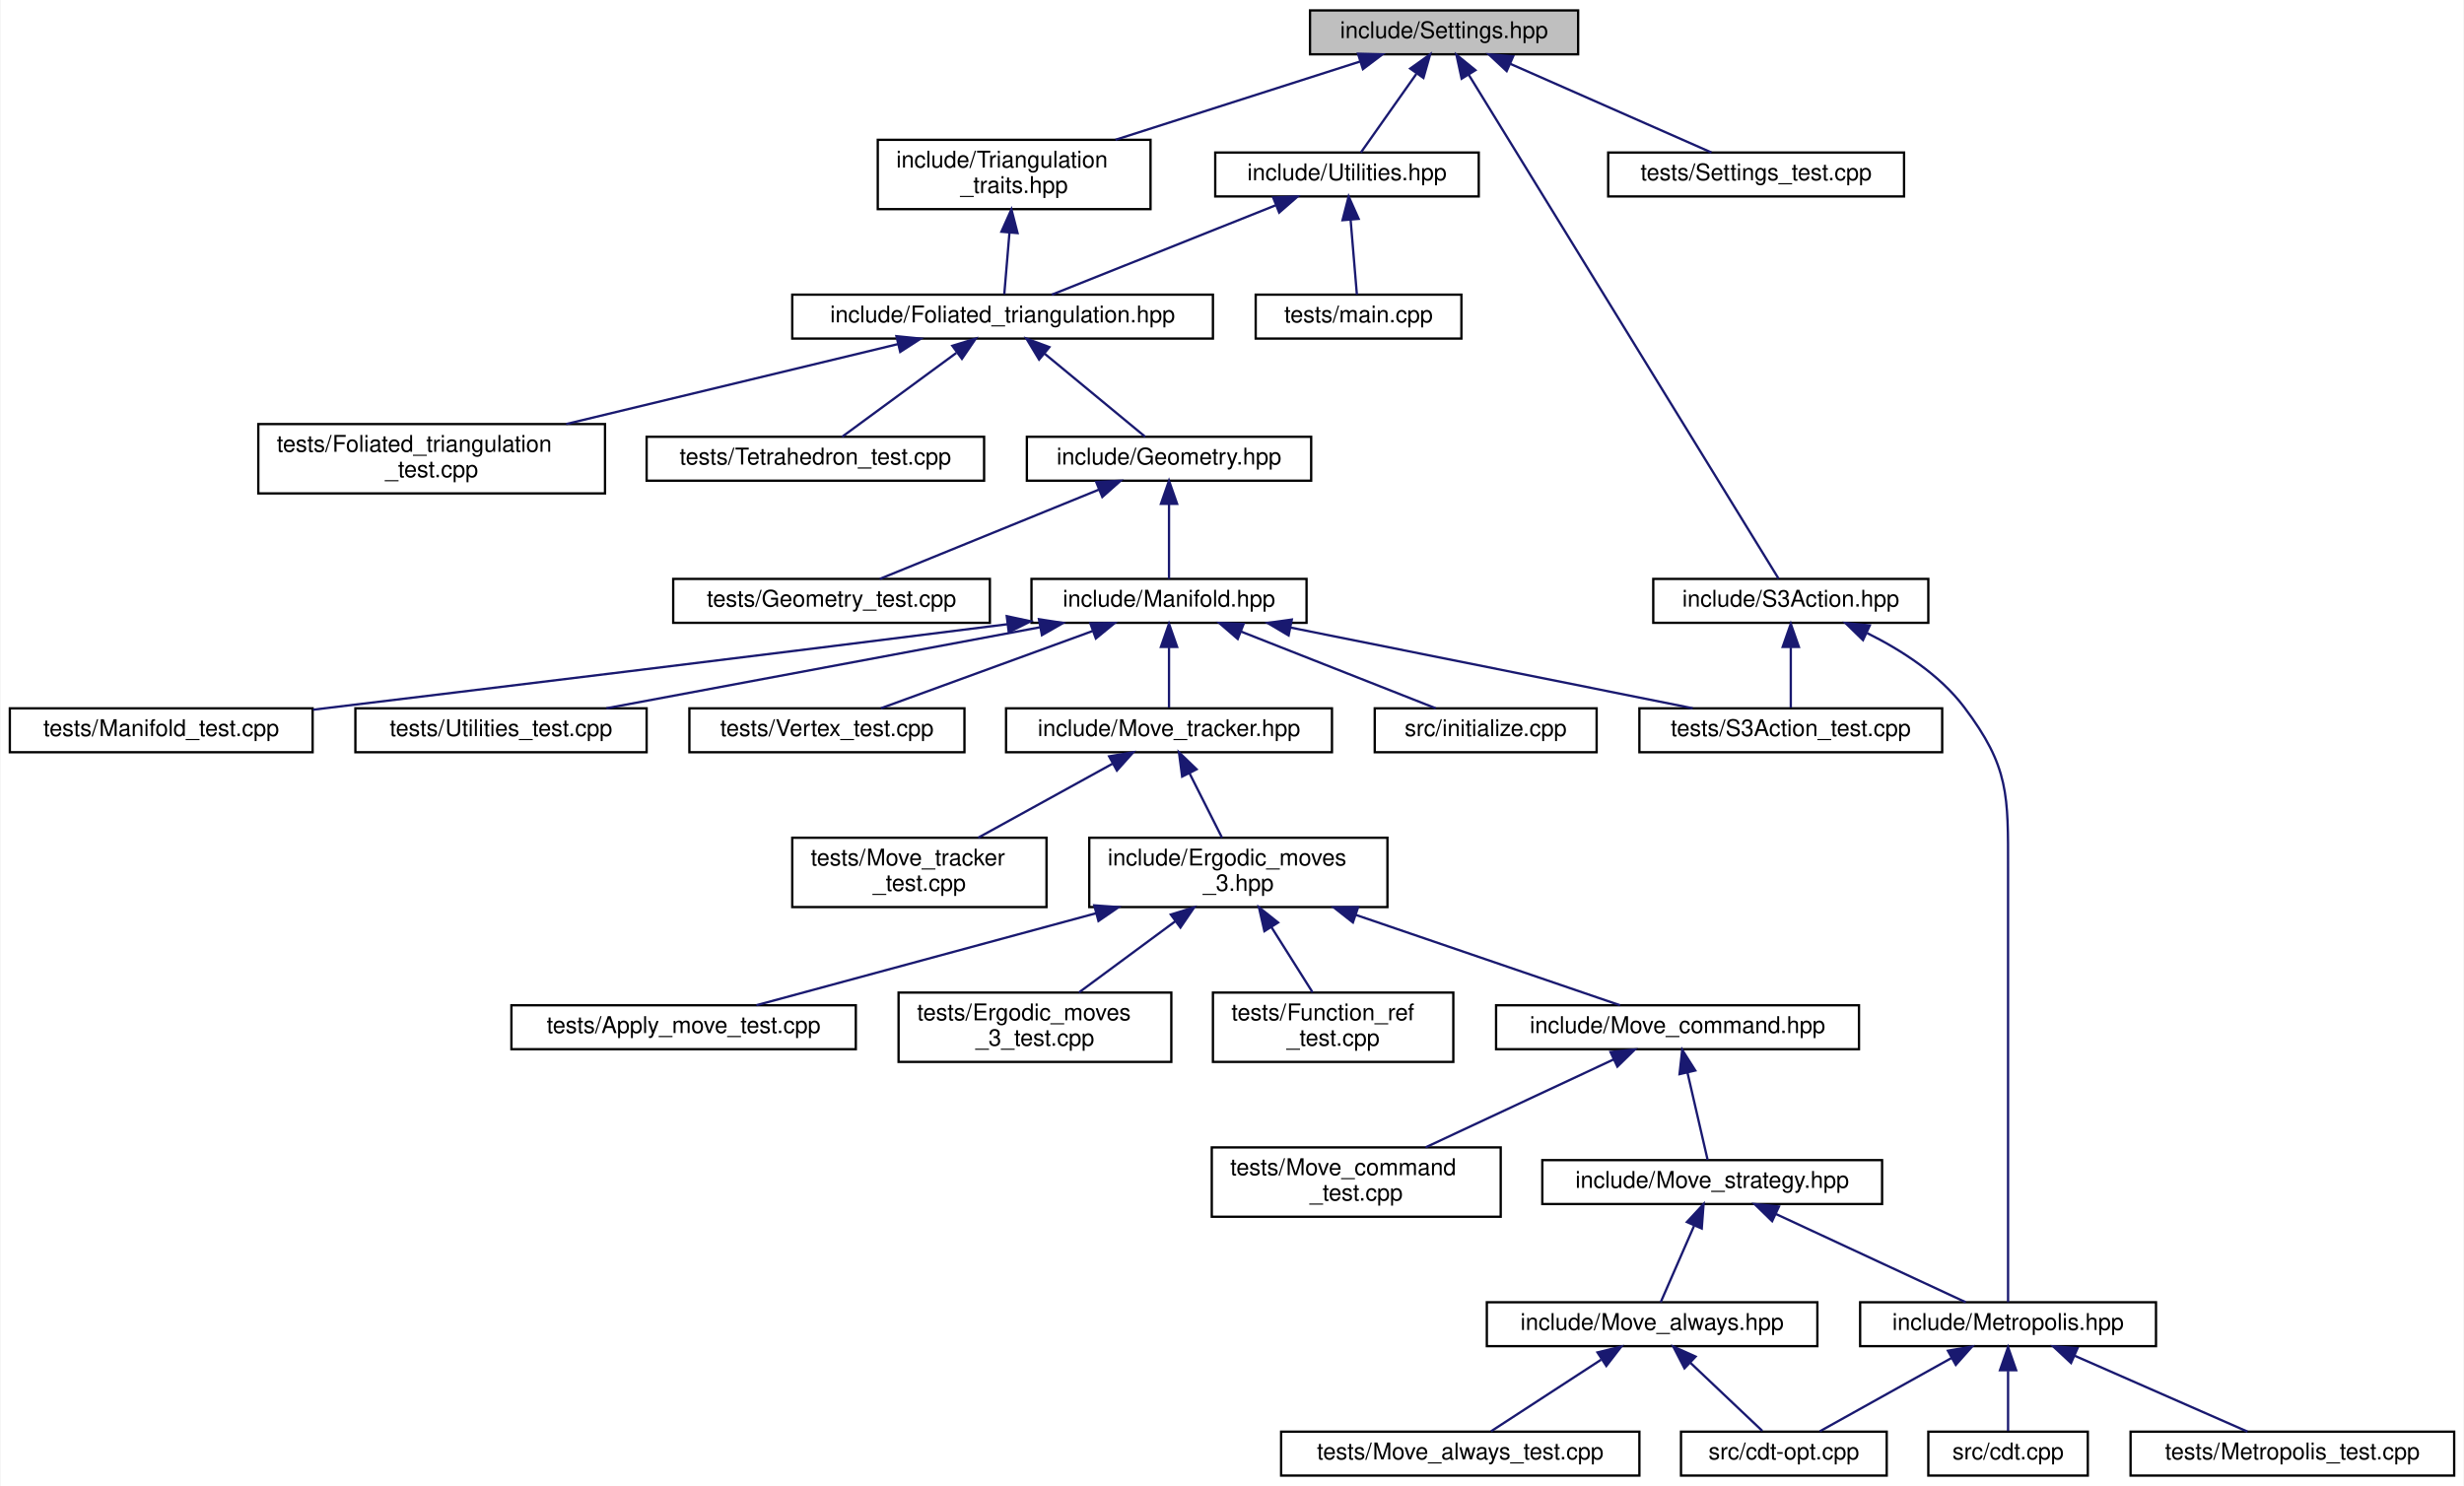
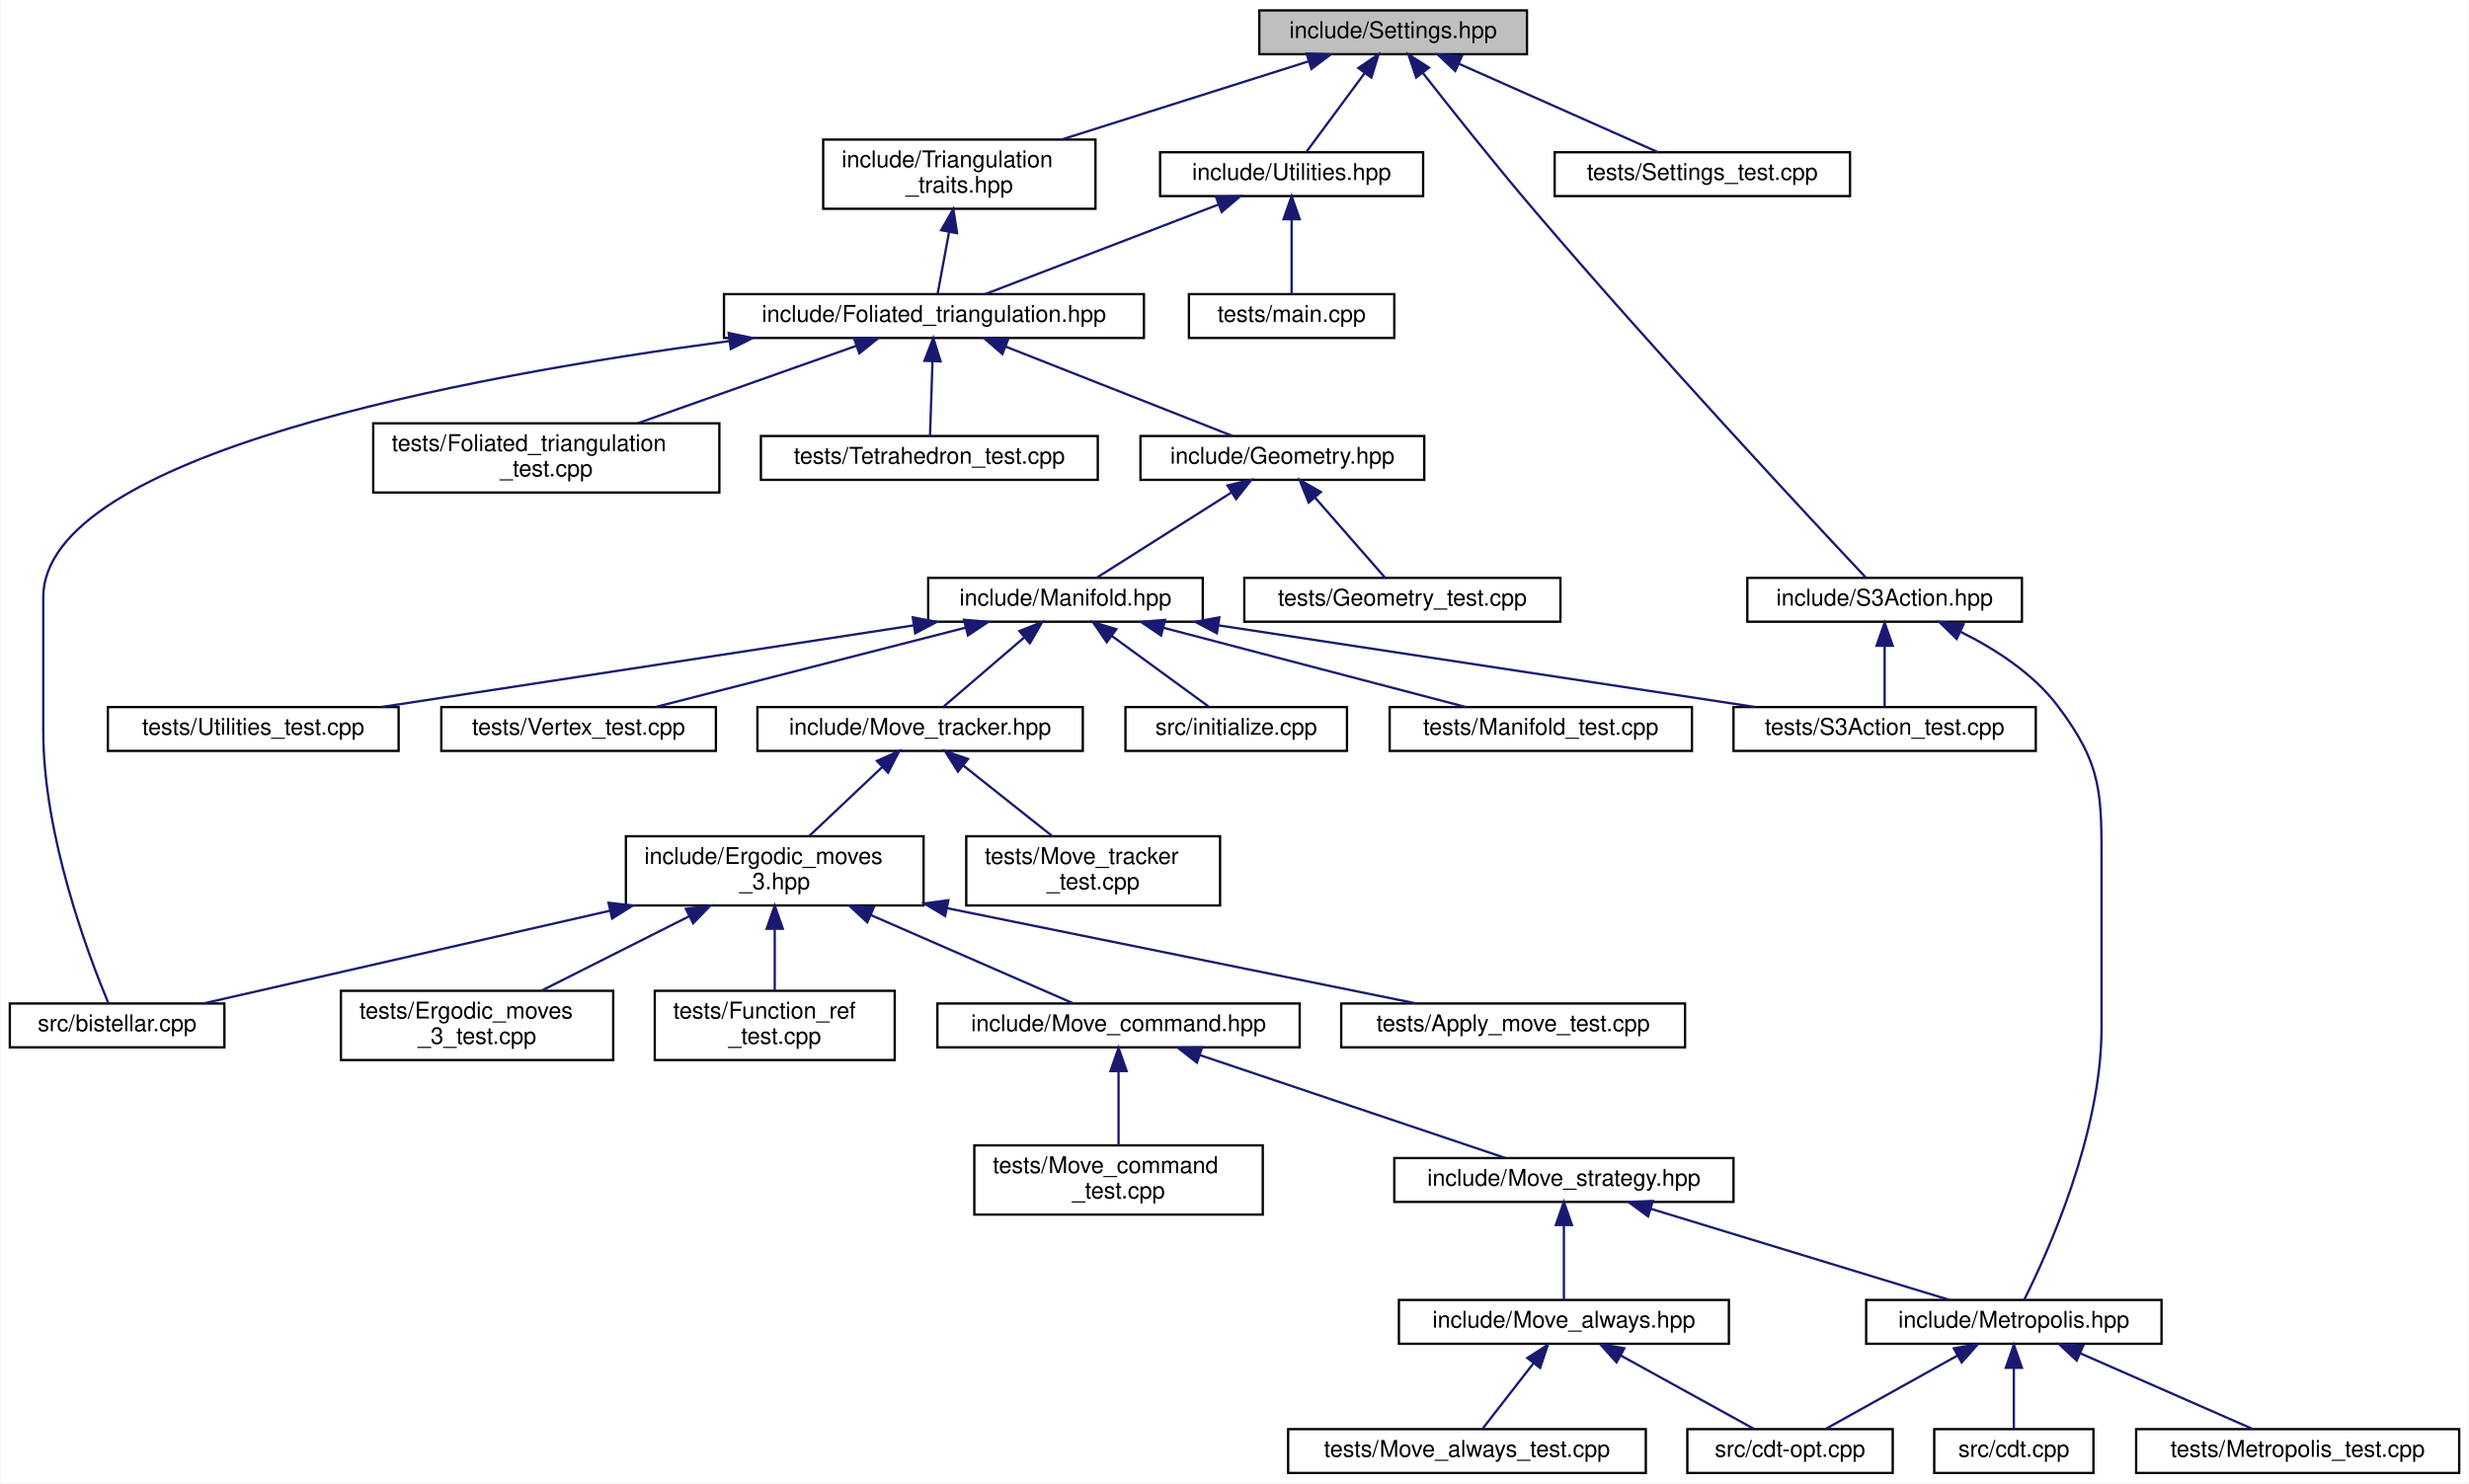
- <svg xmlns="http://www.w3.org/2000/svg" xmlns:xlink="http://www.w3.org/1999/xlink" width="1066pt" height="643pt" viewBox="0.00 0.00 1065.50 643.00">
+ <svg xmlns="http://www.w3.org/2000/svg" xmlns:xlink="http://www.w3.org/1999/xlink" width="1070pt" height="643pt" viewBox="0.00 0.00 1069.50 643.00">
  <g id="graph0" class="graph" transform="scale(1 1) rotate(0) translate(4 639)">
-     <polygon fill="white" stroke="transparent" points="-4,4 -4,-639 1061.5,-639 1061.5,4 -4,4" />
+     <polygon fill="white" stroke="transparent" points="-4,4 -4,-639 1065.5,-639 1065.5,4 -4,4" />
    <g id="node1" class="node">
      <g id="a_node1">
        <a xlink:title="Global integer and precision settings.">
-           <polygon fill="#bfbfbf" stroke="black" points="562.5,-615.5 562.5,-634.5 678.5,-634.5 678.5,-615.5 562.5,-615.5" />
-           <text text-anchor="middle" x="620.5" y="-622.5" font-family="Helvetica,sans-Serif" font-size="10.00">include/Settings.hpp</text>
+           <polygon fill="#bfbfbf" stroke="black" points="541.5,-615.5 541.5,-634.5 657.5,-634.5 657.5,-615.5 541.5,-615.5" />
+           <text text-anchor="middle" x="599.5" y="-622.5" font-family="Helvetica,sans-Serif" font-size="10.00">include/Settings.hpp</text>
        </a>
      </g>
    </g>
    <g id="node2" class="node">
      <g id="a_node2">
        <a xlink:href="_triangulation__traits_8hpp.html" target="_top" xlink:title="Traits class for particular uses of CGAL.">
-           <polygon fill="white" stroke="black" points="375.5,-548.5 375.5,-578.5 493.5,-578.5 493.5,-548.5 375.5,-548.5" />
-           <text text-anchor="start" x="383.5" y="-566.5" font-family="Helvetica,sans-Serif" font-size="10.00">include/Triangulation</text>
-           <text text-anchor="middle" x="434.5" y="-555.5" font-family="Helvetica,sans-Serif" font-size="10.00">_traits.hpp</text>
+           <polygon fill="white" stroke="black" points="352.5,-548.5 352.5,-578.5 470.5,-578.5 470.5,-548.5 352.5,-548.5" />
+           <text text-anchor="start" x="360.5" y="-566.5" font-family="Helvetica,sans-Serif" font-size="10.00">include/Triangulation</text>
+           <text text-anchor="middle" x="411.5" y="-555.5" font-family="Helvetica,sans-Serif" font-size="10.00">_traits.hpp</text>
        </a>
      </g>
    </g>
    <g id="edge1" class="edge">
-       <path fill="none" stroke="midnightblue" d="M584.1,-612.36C553.8,-602.66 510.55,-588.83 478.34,-578.52" />
-       <polygon fill="midnightblue" stroke="midnightblue" points="583.26,-615.76 593.85,-615.48 585.39,-609.09 583.26,-615.76" />
-     </g>
-     <g id="node29" class="node">
-       <g id="a_node29">
+       <path fill="none" stroke="midnightblue" d="M562.71,-612.36C532.08,-602.66 488.36,-588.83 455.81,-578.52" />
+       <polygon fill="midnightblue" stroke="midnightblue" points="561.97,-615.79 572.56,-615.48 564.09,-609.12 561.97,-615.79" />
+     </g>
+     <g id="node30" class="node">
+       <g id="a_node30">
        <a xlink:href="_utilities_8hpp.html" target="_top" xlink:title="Utility functions.">
-           <polygon fill="white" stroke="black" points="521.5,-554 521.5,-573 635.5,-573 635.5,-554 521.5,-554" />
-           <text text-anchor="middle" x="578.5" y="-561" font-family="Helvetica,sans-Serif" font-size="10.00">include/Utilities.hpp</text>
-         </a>
-       </g>
-     </g>
-     <g id="edge29" class="edge">
-       <path fill="none" stroke="midnightblue" d="M608.5,-607.01C600.66,-595.89 590.74,-581.84 584.51,-573.01" />
-       <polygon fill="midnightblue" stroke="midnightblue" points="605.86,-609.32 614.48,-615.48 611.57,-605.29 605.86,-609.32" />
-     </g>
-     <g id="node31" class="node">
-       <g id="a_node31">
-         <a xlink:href="_s3_action_8hpp.html" target="_top" xlink:title="Calculate S3 bulk actions on 3D Delaunay Triangulations.">
-           <polygon fill="white" stroke="black" points="711,-369.5 711,-388.5 830,-388.5 830,-369.5 711,-369.5" />
-           <text text-anchor="middle" x="770.5" y="-376.5" font-family="Helvetica,sans-Serif" font-size="10.00">include/S3Action.hpp</text>
-         </a>
-       </g>
-     </g>
-     <g id="edge32" class="edge">
-       <path fill="none" stroke="midnightblue" d="M631.18,-606.63C660.85,-558.37 743.52,-423.89 765.23,-388.58" />
-       <polygon fill="midnightblue" stroke="midnightblue" points="628.09,-604.96 625.84,-615.32 634.06,-608.63 628.09,-604.96" />
+           <polygon fill="white" stroke="black" points="498.5,-554 498.5,-573 612.5,-573 612.5,-554 498.5,-554" />
+           <text text-anchor="middle" x="555.5" y="-561" font-family="Helvetica,sans-Serif" font-size="10.00">include/Utilities.hpp</text>
+         </a>
+       </g>
+     </g>
+     <g id="edge31" class="edge">
+       <path fill="none" stroke="midnightblue" d="M587.18,-607.34C578.92,-596.17 568.39,-581.93 561.79,-573.01" />
+       <polygon fill="midnightblue" stroke="midnightblue" points="584.44,-609.52 593.2,-615.48 590.06,-605.35 584.44,-609.52" />
    </g>
    <g id="node32" class="node">
      <g id="a_node32">
+         <a xlink:href="_s3_action_8hpp.html" target="_top" xlink:title="Calculate S3 bulk actions on 3D Delaunay Triangulations.">
+           <polygon fill="white" stroke="black" points="753,-369.5 753,-388.5 872,-388.5 872,-369.5 753,-369.5" />
+           <text text-anchor="middle" x="812.5" y="-376.5" font-family="Helvetica,sans-Serif" font-size="10.00">include/S3Action.hpp</text>
+         </a>
+       </g>
+     </g>
+     <g id="edge34" class="edge">
+       <path fill="none" stroke="midnightblue" d="M612.43,-607.31C624.6,-591.76 643.43,-568.02 660.5,-548 713.83,-485.44 781.39,-413.05 804.4,-388.58" />
+       <polygon fill="midnightblue" stroke="midnightblue" points="609.49,-605.39 606.11,-615.43 615.02,-609.69 609.49,-605.39" />
+     </g>
+     <g id="node33" class="node">
+       <g id="a_node33">
        <a xlink:href="_settings__test_8cpp.html" target="_top" xlink:title="Global settings on integer types and MPFR precision.">
-           <polygon fill="white" stroke="black" points="691.5,-554 691.5,-573 819.5,-573 819.5,-554 691.5,-554" />
-           <text text-anchor="middle" x="755.5" y="-561" font-family="Helvetica,sans-Serif" font-size="10.00">tests/Settings_test.cpp</text>
-         </a>
-       </g>
-     </g>
-     <g id="edge35" class="edge">
-       <path fill="none" stroke="midnightblue" d="M649.25,-611.33C675.46,-599.78 713.45,-583.03 736.19,-573.01" />
-       <polygon fill="midnightblue" stroke="midnightblue" points="647.58,-608.24 639.84,-615.48 650.4,-614.64 647.58,-608.24" />
+           <polygon fill="white" stroke="black" points="669.5,-554 669.5,-573 797.5,-573 797.5,-554 669.5,-554" />
+           <text text-anchor="middle" x="733.5" y="-561" font-family="Helvetica,sans-Serif" font-size="10.00">tests/Settings_test.cpp</text>
+         </a>
+       </g>
+     </g>
+     <g id="edge37" class="edge">
+       <path fill="none" stroke="midnightblue" d="M628.04,-611.33C654.05,-599.78 691.76,-583.03 714.34,-573.01" />
+       <polygon fill="midnightblue" stroke="midnightblue" points="626.42,-608.22 618.7,-615.48 629.26,-614.62 626.42,-608.22" />
    </g>
    <g id="node3" class="node">
      <g id="a_node3">
        <a xlink:href="_foliated__triangulation_8hpp.html" target="_top" xlink:title="Create foliated spherical triangulations.">
-           <polygon fill="white" stroke="black" points="338.5,-492.5 338.5,-511.5 520.5,-511.5 520.5,-492.5 338.5,-492.5" />
-           <text text-anchor="middle" x="429.5" y="-499.5" font-family="Helvetica,sans-Serif" font-size="10.00">include/Foliated_triangulation.hpp</text>
+           <polygon fill="white" stroke="black" points="309.5,-492.5 309.5,-511.5 491.5,-511.5 491.5,-492.5 309.5,-492.5" />
+           <text text-anchor="middle" x="400.5" y="-499.5" font-family="Helvetica,sans-Serif" font-size="10.00">include/Foliated_triangulation.hpp</text>
        </a>
      </g>
    </g>
    <g id="edge2" class="edge">
-       <path fill="none" stroke="midnightblue" d="M432.47,-538.29C431.67,-528.86 430.82,-518.65 430.23,-511.66" />
-       <polygon fill="midnightblue" stroke="midnightblue" points="428.99,-538.73 433.32,-548.4 435.97,-538.14 428.99,-538.73" />
+       <path fill="none" stroke="midnightblue" d="M407.02,-538.29C405.28,-528.86 403.39,-518.65 402.1,-511.66" />
+       <polygon fill="midnightblue" stroke="midnightblue" points="403.63,-539.2 408.89,-548.4 410.52,-537.93 403.63,-539.2" />
    </g>
    <g id="node4" class="node">
      <g id="a_node4">
        <a xlink:href="_geometry_8hpp.html" target="_top" xlink:title="Geometric quantities of Manifold used by MoveAlgorithm.">
-           <polygon fill="white" stroke="black" points="440,-431 440,-450 563,-450 563,-431 440,-431" />
-           <text text-anchor="middle" x="501.5" y="-438" font-family="Helvetica,sans-Serif" font-size="10.00">include/Geometry.hpp</text>
+           <polygon fill="white" stroke="black" points="490,-431 490,-450 613,-450 613,-431 490,-431" />
+           <text text-anchor="middle" x="551.5" y="-438" font-family="Helvetica,sans-Serif" font-size="10.00">include/Geometry.hpp</text>
        </a>
      </g>
    </g>
    <g id="edge3" class="edge">
-       <path fill="none" stroke="midnightblue" d="M447.68,-485.97C461.46,-474.59 479.88,-459.37 491.2,-450.01" />
-       <polygon fill="midnightblue" stroke="midnightblue" points="445.29,-483.41 439.82,-492.48 449.75,-488.8 445.29,-483.41" />
-     </g>
-     <g id="node27" class="node">
-       <g id="a_node27">
-         <a xlink:href="_foliated__triangulation__test_8cpp.html" target="_top" xlink:title="Tests for foliated triangulations.">
-           <polygon fill="white" stroke="black" points="107.5,-425.5 107.5,-455.5 257.5,-455.5 257.5,-425.5 107.5,-425.5" />
-           <text text-anchor="start" x="115.5" y="-443.5" font-family="Helvetica,sans-Serif" font-size="10.00">tests/Foliated_triangulation</text>
-           <text text-anchor="middle" x="182.5" y="-432.5" font-family="Helvetica,sans-Serif" font-size="10.00">_test.cpp</text>
-         </a>
-       </g>
-     </g>
-     <g id="edge27" class="edge">
-       <path fill="none" stroke="midnightblue" d="M384.28,-490.11C343.93,-480.39 284.6,-466.1 240.71,-455.52" />
-       <polygon fill="midnightblue" stroke="midnightblue" points="383.57,-493.54 394.11,-492.48 385.21,-486.73 383.57,-493.54" />
+       <path fill="none" stroke="midnightblue" d="M431.51,-488.78C460.85,-477.22 504.13,-460.16 529.91,-450.01" />
+       <polygon fill="midnightblue" stroke="midnightblue" points="430.16,-485.55 422.13,-492.48 432.72,-492.07 430.16,-485.55" />
+     </g>
+     <g id="node17" class="node">
+       <g id="a_node17">
+         <a xlink:href="bistellar_8cpp_source.html" target="_top" xlink:title=" ">
+           <polygon fill="white" stroke="black" points="0,-185 0,-204 93,-204 93,-185 0,-185" />
+           <text text-anchor="middle" x="46.5" y="-192" font-family="Helvetica,sans-Serif" font-size="10.00">src/bistellar.cpp</text>
+         </a>
+       </g>
+     </g>
+     <g id="edge28" class="edge">
+       <path fill="none" stroke="midnightblue" d="M311.8,-491.15C197.83,-475.98 14.5,-441.95 14.5,-380 14.5,-380 14.5,-380 14.5,-322 14.5,-276.47 34.23,-224.45 42.7,-204.2" />
+       <polygon fill="midnightblue" stroke="midnightblue" points="311.55,-494.65 321.92,-492.47 312.46,-487.71 311.55,-494.65" />
    </g>
    <g id="node28" class="node">
      <g id="a_node28">
+         <a xlink:href="_foliated__triangulation__test_8cpp.html" target="_top" xlink:title="Tests for foliated triangulations.">
+           <polygon fill="white" stroke="black" points="157.5,-425.5 157.5,-455.5 307.5,-455.5 307.5,-425.5 157.5,-425.5" />
+           <text text-anchor="start" x="165.5" y="-443.5" font-family="Helvetica,sans-Serif" font-size="10.00">tests/Foliated_triangulation</text>
+           <text text-anchor="middle" x="232.5" y="-432.5" font-family="Helvetica,sans-Serif" font-size="10.00">_test.cpp</text>
+         </a>
+       </g>
+     </g>
+     <g id="edge29" class="edge">
+       <path fill="none" stroke="midnightblue" d="M366.91,-489.1C339.57,-479.42 300.93,-465.74 272.09,-455.52" />
+       <polygon fill="midnightblue" stroke="midnightblue" points="365.83,-492.44 376.43,-492.48 368.17,-485.84 365.83,-492.44" />
+     </g>
+     <g id="node29" class="node">
+       <g id="a_node29">
        <a xlink:href="_tetrahedron__test_8cpp.html" target="_top" xlink:title="Tests for 3D triangulated and foliated tetrahedrons.">
-           <polygon fill="white" stroke="black" points="275.5,-431 275.5,-450 421.5,-450 421.5,-431 275.5,-431" />
-           <text text-anchor="middle" x="348.5" y="-438" font-family="Helvetica,sans-Serif" font-size="10.00">tests/Tetrahedron_test.cpp</text>
-         </a>
-       </g>
-     </g>
-     <g id="edge28" class="edge">
-       <path fill="none" stroke="midnightblue" d="M409.48,-486.29C393.94,-474.88 372.95,-459.46 360.08,-450.01" />
-       <polygon fill="midnightblue" stroke="midnightblue" points="407.76,-489.38 417.89,-492.48 411.91,-483.73 407.76,-489.38" />
+           <polygon fill="white" stroke="black" points="325.5,-431 325.5,-450 471.5,-450 471.5,-431 325.5,-431" />
+           <text text-anchor="middle" x="398.5" y="-438" font-family="Helvetica,sans-Serif" font-size="10.00">tests/Tetrahedron_test.cpp</text>
+         </a>
+       </g>
+     </g>
+     <g id="edge30" class="edge">
+       <path fill="none" stroke="midnightblue" d="M399.87,-482.32C399.51,-471.5 399.07,-458.4 398.79,-450.01" />
+       <polygon fill="midnightblue" stroke="midnightblue" points="396.38,-482.6 400.21,-492.48 403.38,-482.36 396.38,-482.6" />
    </g>
    <g id="node5" class="node">
      <g id="a_node5">
        <a xlink:href="_manifold_8hpp.html" target="_top" xlink:title="Data structures for manifolds.">
-           <polygon fill="white" stroke="black" points="442,-369.5 442,-388.5 561,-388.5 561,-369.5 442,-369.5" />
-           <text text-anchor="middle" x="501.5" y="-376.5" font-family="Helvetica,sans-Serif" font-size="10.00">include/Manifold.hpp</text>
+           <polygon fill="white" stroke="black" points="398,-369.5 398,-388.5 517,-388.5 517,-369.5 398,-369.5" />
+           <text text-anchor="middle" x="457.5" y="-376.5" font-family="Helvetica,sans-Serif" font-size="10.00">include/Manifold.hpp</text>
        </a>
      </g>
    </g>
    <g id="edge4" class="edge">
-       <path fill="none" stroke="midnightblue" d="M501.5,-420.82C501.5,-410 501.5,-396.9 501.5,-388.51" />
-       <polygon fill="midnightblue" stroke="midnightblue" points="498,-420.98 501.5,-430.98 505,-420.98 498,-420.98" />
-     </g>
-     <g id="node26" class="node">
-       <g id="a_node26">
+       <path fill="none" stroke="midnightblue" d="M529.27,-425.43C511.15,-413.96 486.15,-398.13 470.94,-388.51" />
+       <polygon fill="midnightblue" stroke="midnightblue" points="527.71,-428.58 538.03,-430.98 531.45,-422.67 527.71,-428.58" />
+     </g>
+     <g id="node27" class="node">
+       <g id="a_node27">
        <a xlink:href="_geometry__test_8cpp.html" target="_top" xlink:title="Tests of new geometry data structure.">
-           <polygon fill="white" stroke="black" points="287,-369.5 287,-388.5 424,-388.5 424,-369.5 287,-369.5" />
-           <text text-anchor="middle" x="355.5" y="-376.5" font-family="Helvetica,sans-Serif" font-size="10.00">tests/Geometry_test.cpp</text>
-         </a>
-       </g>
-     </g>
-     <g id="edge26" class="edge">
-       <path fill="none" stroke="midnightblue" d="M471.15,-427.13C442.79,-415.57 401.19,-398.62 376.38,-388.51" />
-       <polygon fill="midnightblue" stroke="midnightblue" points="470,-430.44 480.58,-430.98 472.64,-423.96 470,-430.44" />
+           <polygon fill="white" stroke="black" points="535,-369.5 535,-388.5 672,-388.5 672,-369.5 535,-369.5" />
+           <text text-anchor="middle" x="603.5" y="-376.5" font-family="Helvetica,sans-Serif" font-size="10.00">tests/Geometry_test.cpp</text>
+         </a>
+       </g>
+     </g>
+     <g id="edge27" class="edge">
+       <path fill="none" stroke="midnightblue" d="M565.77,-423.17C575.58,-411.95 588.19,-397.52 596.06,-388.51" />
+       <polygon fill="midnightblue" stroke="midnightblue" points="562.9,-421.14 558.95,-430.98 568.17,-425.75 562.9,-421.14" />
    </g>
    <g id="node6" class="node">
      <g id="a_node6">
        <a xlink:href="_move__tracker_8hpp.html" target="_top" xlink:title="Track ergodic moves.">
-           <polygon fill="white" stroke="black" points="431,-313.5 431,-332.5 572,-332.5 572,-313.5 431,-313.5" />
-           <text text-anchor="middle" x="501.5" y="-320.5" font-family="Helvetica,sans-Serif" font-size="10.00">include/Move_tracker.hpp</text>
+           <polygon fill="white" stroke="black" points="324,-313.5 324,-332.5 465,-332.5 465,-313.5 324,-313.5" />
+           <text text-anchor="middle" x="394.5" y="-320.5" font-family="Helvetica,sans-Serif" font-size="10.00">include/Move_tracker.hpp</text>
        </a>
      </g>
    </g>
    <g id="edge5" class="edge">
-       <path fill="none" stroke="midnightblue" d="M501.5,-358.8C501.5,-349.91 501.5,-339.78 501.5,-332.75" />
-       <polygon fill="midnightblue" stroke="midnightblue" points="498,-359.08 501.5,-369.08 505,-359.08 498,-359.08" />
-     </g>
-     <g id="node21" class="node">
-       <g id="a_node21">
-         <a xlink:href="initialize_8cpp.html" target="_top" xlink:title="Generates initial spacetimes.">
-           <polygon fill="white" stroke="black" points="590.5,-313.5 590.5,-332.5 686.5,-332.5 686.5,-313.5 590.5,-313.5" />
-           <text text-anchor="middle" x="638.5" y="-320.5" font-family="Helvetica,sans-Serif" font-size="10.00">src/initialize.cpp</text>
-         </a>
-       </g>
-     </g>
-     <g id="edge21" class="edge">
-       <path fill="none" stroke="midnightblue" d="M532.52,-365.77C558.26,-355.63 594.19,-341.47 616.89,-332.52" />
-       <polygon fill="midnightblue" stroke="midnightblue" points="531.23,-362.52 523.21,-369.44 533.79,-369.03 531.23,-362.52" />
+       <path fill="none" stroke="midnightblue" d="M439.46,-362.54C428.23,-352.91 414.18,-340.87 404.81,-332.83" />
+       <polygon fill="midnightblue" stroke="midnightblue" points="437.51,-365.47 447.38,-369.32 442.06,-360.16 437.51,-365.47" />
    </g>
    <g id="node22" class="node">
      <g id="a_node22">
-         <a xlink:href="_manifold__test_8cpp.html" target="_top" xlink:title="Tests of new manifold data structure.">
-           <polygon fill="white" stroke="black" points="0,-313.5 0,-332.5 131,-332.5 131,-313.5 0,-313.5" />
-           <text text-anchor="middle" x="65.5" y="-320.5" font-family="Helvetica,sans-Serif" font-size="10.00">tests/Manifold_test.cpp</text>
+         <a xlink:href="initialize_8cpp.html" target="_top" xlink:title="Generates initial spacetimes.">
+           <polygon fill="white" stroke="black" points="483.5,-313.5 483.5,-332.5 579.5,-332.5 579.5,-313.5 483.5,-313.5" />
+           <text text-anchor="middle" x="531.5" y="-320.5" font-family="Helvetica,sans-Serif" font-size="10.00">src/initialize.cpp</text>
        </a>
      </g>
    </g>
    <g id="edge22" class="edge">
-       <path fill="none" stroke="midnightblue" d="M431.58,-368.89C319.97,-354.8 202.44,-340.5 131.15,-331.9" />
-       <polygon fill="midnightblue" stroke="midnightblue" points="431.3,-372.38 441.66,-370.17 432.18,-365.44 431.3,-372.38" />
+       <path fill="none" stroke="midnightblue" d="M477.53,-363.38C490.91,-353.62 508.06,-341.11 519.39,-332.83" />
+       <polygon fill="midnightblue" stroke="midnightblue" points="475.4,-360.6 469.39,-369.32 479.53,-366.26 475.4,-360.6" />
    </g>
    <g id="node23" class="node">
      <g id="a_node23">
-         <a xlink:href="_s3_action__test_8cpp.html" target="_top" xlink:title="Tests for the S3 action functions.">
-           <polygon fill="white" stroke="black" points="705,-313.5 705,-332.5 836,-332.5 836,-313.5 705,-313.5" />
-           <text text-anchor="middle" x="770.5" y="-320.5" font-family="Helvetica,sans-Serif" font-size="10.00">tests/S3Action_test.cpp</text>
+         <a xlink:href="_manifold__test_8cpp.html" target="_top" xlink:title="Tests of new manifold data structure.">
+           <polygon fill="white" stroke="black" points="598,-313.5 598,-332.5 729,-332.5 729,-313.5 598,-313.5" />
+           <text text-anchor="middle" x="663.5" y="-320.5" font-family="Helvetica,sans-Serif" font-size="10.00">tests/Manifold_test.cpp</text>
        </a>
      </g>
    </g>
    <g id="edge23" class="edge">
-       <path fill="none" stroke="midnightblue" d="M553.94,-367.47C604.78,-357.27 680.94,-341.98 728.08,-332.52" />
-       <polygon fill="midnightblue" stroke="midnightblue" points="553.24,-364.04 544.12,-369.44 554.62,-370.91 553.24,-364.04" />
+       <path fill="none" stroke="midnightblue" d="M500.12,-366.83C539.01,-356.63 595.66,-341.78 631.01,-332.52" />
+       <polygon fill="midnightblue" stroke="midnightblue" points="498.93,-363.52 490.14,-369.44 500.7,-370.29 498.93,-363.52" />
    </g>
    <g id="node24" class="node">
      <g id="a_node24">
-         <a xlink:href="_utilities__test_8cpp.html" target="_top" xlink:title="Tests on utility functions.">
-           <polygon fill="white" stroke="black" points="149.5,-313.5 149.5,-332.5 275.5,-332.5 275.5,-313.5 149.5,-313.5" />
-           <text text-anchor="middle" x="212.5" y="-320.5" font-family="Helvetica,sans-Serif" font-size="10.00">tests/Utilities_test.cpp</text>
+         <a xlink:href="_s3_action__test_8cpp.html" target="_top" xlink:title="Tests for the S3 action functions.">
+           <polygon fill="white" stroke="black" points="747,-313.5 747,-332.5 878,-332.5 878,-313.5 747,-313.5" />
+           <text text-anchor="middle" x="812.5" y="-320.5" font-family="Helvetica,sans-Serif" font-size="10.00">tests/S3Action_test.cpp</text>
        </a>
      </g>
    </g>
    <g id="edge24" class="edge">
-       <path fill="none" stroke="midnightblue" d="M445.84,-367.6C391.23,-357.4 308.93,-342.02 258.08,-332.52" />
-       <polygon fill="midnightblue" stroke="midnightblue" points="445.23,-371.05 455.71,-369.44 446.52,-364.17 445.23,-371.05" />
+       <path fill="none" stroke="midnightblue" d="M523.79,-367.92C590.86,-357.71 693.39,-342.12 756.51,-332.52" />
+       <polygon fill="midnightblue" stroke="midnightblue" points="523.11,-364.48 513.75,-369.44 524.16,-371.4 523.11,-364.48" />
    </g>
    <g id="node25" class="node">
      <g id="a_node25">
+         <a xlink:href="_utilities__test_8cpp.html" target="_top" xlink:title="Tests on utility functions.">
+           <polygon fill="white" stroke="black" points="42.5,-313.5 42.5,-332.5 168.5,-332.5 168.5,-313.5 42.5,-313.5" />
+           <text text-anchor="middle" x="105.5" y="-320.5" font-family="Helvetica,sans-Serif" font-size="10.00">tests/Utilities_test.cpp</text>
+         </a>
+       </g>
+     </g>
+     <g id="edge25" class="edge">
+       <path fill="none" stroke="midnightblue" d="M391.77,-367.92C325.27,-357.71 223.6,-342.12 161.01,-332.52" />
+       <polygon fill="midnightblue" stroke="midnightblue" points="391.31,-371.39 401.72,-369.44 392.37,-364.47 391.31,-371.39" />
+     </g>
+     <g id="node26" class="node">
+       <g id="a_node26">
        <a xlink:href="_vertex__test_8cpp.html" target="_top" xlink:title="Tests on points and vertices in foliated Delaunay triangulations.">
-           <polygon fill="white" stroke="black" points="294,-313.5 294,-332.5 413,-332.5 413,-313.5 294,-313.5" />
-           <text text-anchor="middle" x="353.5" y="-320.5" font-family="Helvetica,sans-Serif" font-size="10.00">tests/Vertex_test.cpp</text>
-         </a>
-       </g>
-     </g>
-     <g id="edge25" class="edge">
-       <path fill="none" stroke="midnightblue" d="M468.35,-365.91C440.53,-355.75 401.48,-341.51 376.84,-332.52" />
-       <polygon fill="midnightblue" stroke="midnightblue" points="467.46,-369.3 478.05,-369.44 469.85,-362.73 467.46,-369.3" />
+           <polygon fill="white" stroke="black" points="187,-313.5 187,-332.5 306,-332.5 306,-313.5 187,-313.5" />
+           <text text-anchor="middle" x="246.5" y="-320.5" font-family="Helvetica,sans-Serif" font-size="10.00">tests/Vertex_test.cpp</text>
+         </a>
+       </g>
+     </g>
+     <g id="edge26" class="edge">
+       <path fill="none" stroke="midnightblue" d="M414.36,-366.96C374.51,-356.76 316.14,-341.82 279.78,-332.52" />
+       <polygon fill="midnightblue" stroke="midnightblue" points="413.51,-370.35 424.07,-369.44 415.25,-363.57 413.51,-370.35" />
    </g>
    <g id="node7" class="node">
      <g id="a_node7">
        <a xlink:href="_ergodic__moves__3_8hpp.html" target="_top" xlink:title="Pachner moves on 2+1 dimensional foliated Delaunay triangulations.">
-           <polygon fill="white" stroke="black" points="467,-246.5 467,-276.5 596,-276.5 596,-246.5 467,-246.5" />
-           <text text-anchor="start" x="475" y="-264.5" font-family="Helvetica,sans-Serif" font-size="10.00">include/Ergodic_moves</text>
-           <text text-anchor="middle" x="531.5" y="-253.5" font-family="Helvetica,sans-Serif" font-size="10.00">_3.hpp</text>
+           <polygon fill="white" stroke="black" points="267,-246.5 267,-276.5 396,-276.5 396,-246.5 267,-246.5" />
+           <text text-anchor="start" x="275" y="-264.5" font-family="Helvetica,sans-Serif" font-size="10.00">include/Ergodic_moves</text>
+           <text text-anchor="middle" x="331.5" y="-253.5" font-family="Helvetica,sans-Serif" font-size="10.00">_3.hpp</text>
        </a>
      </g>
    </g>
    <g id="edge6" class="edge">
-       <path fill="none" stroke="midnightblue" d="M510.38,-304.39C514.86,-295.5 520.23,-284.86 524.43,-276.52" />
-       <polygon fill="midnightblue" stroke="midnightblue" points="507.18,-302.97 505.8,-313.48 513.43,-306.12 507.18,-302.97" />
-     </g>
-     <g id="node20" class="node">
-       <g id="a_node20">
+       <path fill="none" stroke="midnightblue" d="M377.95,-306.37C368.15,-297.11 355.83,-285.48 346.35,-276.52" />
+       <polygon fill="midnightblue" stroke="midnightblue" points="375.8,-309.15 385.47,-313.48 380.61,-304.06 375.8,-309.15" />
+     </g>
+     <g id="node21" class="node">
+       <g id="a_node21">
        <a xlink:href="_move__tracker__test_8cpp.html" target="_top" xlink:title="Tests of MoveTracker, that is, that moves are tracked properly.">
-           <polygon fill="white" stroke="black" points="338.5,-246.5 338.5,-276.5 448.5,-276.5 448.5,-246.5 338.5,-246.5" />
-           <text text-anchor="start" x="346.5" y="-264.5" font-family="Helvetica,sans-Serif" font-size="10.00">tests/Move_tracker</text>
-           <text text-anchor="middle" x="393.5" y="-253.5" font-family="Helvetica,sans-Serif" font-size="10.00">_test.cpp</text>
-         </a>
-       </g>
-     </g>
-     <g id="edge20" class="edge">
-       <path fill="none" stroke="midnightblue" d="M477.07,-308.54C459.74,-298.99 436.52,-286.2 418.95,-276.52" />
-       <polygon fill="midnightblue" stroke="midnightblue" points="475.58,-311.72 486.03,-313.48 478.96,-305.58 475.58,-311.72" />
+           <polygon fill="white" stroke="black" points="414.5,-246.5 414.5,-276.5 524.5,-276.5 524.5,-246.5 414.5,-246.5" />
+           <text text-anchor="start" x="422.5" y="-264.5" font-family="Helvetica,sans-Serif" font-size="10.00">tests/Move_tracker</text>
+           <text text-anchor="middle" x="469.5" y="-253.5" font-family="Helvetica,sans-Serif" font-size="10.00">_test.cpp</text>
+         </a>
+       </g>
+     </g>
+     <g id="edge21" class="edge">
+       <path fill="none" stroke="midnightblue" d="M413.16,-307.2C424.99,-297.81 440.19,-285.75 451.82,-276.52" />
+       <polygon fill="midnightblue" stroke="midnightblue" points="410.9,-304.52 405.25,-313.48 415.26,-310 410.9,-304.52" />
    </g>
    <g id="node8" class="node">
      <g id="a_node8">
        <a xlink:href="_move__command_8hpp.html" target="_top" xlink:title="Do ergodic moves using the Command pattern.">
-           <polygon fill="white" stroke="black" points="643,-185 643,-204 800,-204 800,-185 643,-185" />
-           <text text-anchor="middle" x="721.5" y="-192" font-family="Helvetica,sans-Serif" font-size="10.00">include/Move_command.hpp</text>
+           <polygon fill="white" stroke="black" points="402,-185 402,-204 559,-204 559,-185 402,-185" />
+           <text text-anchor="middle" x="480.5" y="-192" font-family="Helvetica,sans-Serif" font-size="10.00">include/Move_command.hpp</text>
        </a>
      </g>
    </g>
    <g id="edge7" class="edge">
-       <path fill="none" stroke="midnightblue" d="M582.34,-243.11C619.3,-230.46 667.74,-213.89 696.63,-204.01" />
-       <polygon fill="midnightblue" stroke="midnightblue" points="581.06,-239.85 572.73,-246.4 583.32,-246.47 581.06,-239.85" />
-     </g>
-     <g id="node17" class="node">
-       <g id="a_node17">
-         <a xlink:href="_apply__move__test_8cpp.html" target="_top" xlink:title="Applying ergodic moves to manifolds.">
-           <polygon fill="white" stroke="black" points="217,-185 217,-204 366,-204 366,-185 217,-185" />
-           <text text-anchor="middle" x="291.5" y="-192" font-family="Helvetica,sans-Serif" font-size="10.00">tests/Apply_move_test.cpp</text>
-         </a>
-       </g>
+       <path fill="none" stroke="midnightblue" d="M373.23,-242.3C401.97,-229.76 438.82,-213.68 461,-204.01" />
+       <polygon fill="midnightblue" stroke="midnightblue" points="371.6,-239.19 363.83,-246.4 374.4,-245.61 371.6,-239.19" />
    </g>
    <g id="edge17" class="edge">
-       <path fill="none" stroke="midnightblue" d="M469.95,-243.83C422.98,-231.11 360.2,-214.11 322.99,-204.03" />
-       <polygon fill="midnightblue" stroke="midnightblue" points="469.15,-247.24 479.72,-246.48 470.98,-240.48 469.15,-247.24" />
+       <path fill="none" stroke="midnightblue" d="M260.15,-244.23C204.2,-231.47 128.54,-214.21 83.89,-204.03" />
+       <polygon fill="midnightblue" stroke="midnightblue" points="259.48,-247.66 270.01,-246.48 261.04,-240.84 259.48,-247.66" />
    </g>
    <g id="node18" class="node">
      <g id="a_node18">
-         <a xlink:href="_ergodic__moves__3__test_8cpp.html" target="_top" xlink:title="Tests for ergodic moves on foliated triangulations.">
-           <polygon fill="white" stroke="black" points="384.5,-179.5 384.5,-209.5 502.5,-209.5 502.5,-179.5 384.5,-179.5" />
-           <text text-anchor="start" x="392.5" y="-197.5" font-family="Helvetica,sans-Serif" font-size="10.00">tests/Ergodic_moves</text>
-           <text text-anchor="middle" x="443.5" y="-186.5" font-family="Helvetica,sans-Serif" font-size="10.00">_3_test.cpp</text>
+         <a xlink:href="_apply__move__test_8cpp.html" target="_top" xlink:title="Applying ergodic moves to manifolds.">
+           <polygon fill="white" stroke="black" points="577,-185 577,-204 726,-204 726,-185 577,-185" />
+           <text text-anchor="middle" x="651.5" y="-192" font-family="Helvetica,sans-Serif" font-size="10.00">tests/Apply_move_test.cpp</text>
        </a>
      </g>
    </g>
    <g id="edge18" class="edge">
-       <path fill="none" stroke="midnightblue" d="M504.36,-240.45C490.82,-230.45 474.77,-218.6 462.56,-209.58" />
-       <polygon fill="midnightblue" stroke="midnightblue" points="502.28,-243.27 512.41,-246.4 506.44,-237.64 502.28,-243.27" />
+       <path fill="none" stroke="midnightblue" d="M406.17,-245.33C469.36,-232.5 557.65,-214.56 609.27,-204.08" />
+       <polygon fill="midnightblue" stroke="midnightblue" points="405.36,-241.93 396.26,-247.35 406.75,-248.79 405.36,-241.93" />
    </g>
    <g id="node19" class="node">
      <g id="a_node19">
+         <a xlink:href="_ergodic__moves__3__test_8cpp.html" target="_top" xlink:title="Tests for ergodic moves on foliated triangulations.">
+           <polygon fill="white" stroke="black" points="143.5,-179.5 143.5,-209.5 261.5,-209.5 261.5,-179.5 143.5,-179.5" />
+           <text text-anchor="start" x="151.5" y="-197.5" font-family="Helvetica,sans-Serif" font-size="10.00">tests/Ergodic_moves</text>
+           <text text-anchor="middle" x="202.5" y="-186.5" font-family="Helvetica,sans-Serif" font-size="10.00">_3_test.cpp</text>
+         </a>
+       </g>
+     </g>
+     <g id="edge19" class="edge">
+       <path fill="none" stroke="midnightblue" d="M294.49,-241.85C274.1,-231.58 249.19,-219.03 230.44,-209.58" />
+       <polygon fill="midnightblue" stroke="midnightblue" points="293,-245.02 303.51,-246.4 296.15,-238.77 293,-245.02" />
+     </g>
+     <g id="node20" class="node">
+       <g id="a_node20">
        <a xlink:href="_function__ref__test_8cpp_source.html" target="_top" xlink:title=" ">
-           <polygon fill="white" stroke="black" points="520.5,-179.5 520.5,-209.5 624.5,-209.5 624.5,-179.5 520.5,-179.5" />
-           <text text-anchor="start" x="528.5" y="-197.5" font-family="Helvetica,sans-Serif" font-size="10.00">tests/Function_ref</text>
-           <text text-anchor="middle" x="572.5" y="-186.5" font-family="Helvetica,sans-Serif" font-size="10.00">_test.cpp</text>
-         </a>
-       </g>
-     </g>
-     <g id="edge19" class="edge">
-       <path fill="none" stroke="midnightblue" d="M545.78,-237.87C551.71,-228.46 558.41,-217.83 563.62,-209.58" />
-       <polygon fill="midnightblue" stroke="midnightblue" points="542.77,-236.07 540.4,-246.4 548.69,-239.81 542.77,-236.07" />
+           <polygon fill="white" stroke="black" points="279.5,-179.5 279.5,-209.5 383.5,-209.5 383.5,-179.5 279.5,-179.5" />
+           <text text-anchor="start" x="287.5" y="-197.5" font-family="Helvetica,sans-Serif" font-size="10.00">tests/Function_ref</text>
+           <text text-anchor="middle" x="331.5" y="-186.5" font-family="Helvetica,sans-Serif" font-size="10.00">_test.cpp</text>
+         </a>
+       </g>
+     </g>
+     <g id="edge20" class="edge">
+       <path fill="none" stroke="midnightblue" d="M331.5,-236.11C331.5,-227.15 331.5,-217.32 331.5,-209.58" />
+       <polygon fill="midnightblue" stroke="midnightblue" points="328,-236.4 331.5,-246.4 335,-236.4 328,-236.4" />
    </g>
    <g id="node9" class="node">
      <g id="a_node9">
        <a xlink:href="_move__strategy_8hpp.html" target="_top" xlink:title="Template class for move algorithms (strategies) on manifolds.">
-           <polygon fill="white" stroke="black" points="663,-118 663,-137 810,-137 810,-118 663,-118" />
-           <text text-anchor="middle" x="736.5" y="-125" font-family="Helvetica,sans-Serif" font-size="10.00">include/Move_strategy.hpp</text>
+           <polygon fill="white" stroke="black" points="600,-118 600,-137 747,-137 747,-118 600,-118" />
+           <text text-anchor="middle" x="673.5" y="-125" font-family="Helvetica,sans-Serif" font-size="10.00">include/Move_strategy.hpp</text>
        </a>
      </g>
    </g>
    <g id="edge8" class="edge">
-       <path fill="none" stroke="midnightblue" d="M725.79,-174.91C728.66,-162.49 732.3,-146.72 734.51,-137.13" />
-       <polygon fill="midnightblue" stroke="midnightblue" points="722.36,-174.2 723.52,-184.73 729.18,-175.78 722.36,-174.2" />
+       <path fill="none" stroke="midnightblue" d="M515.83,-181.6C554.1,-168.71 614.2,-148.47 648.07,-137.06" />
+       <polygon fill="midnightblue" stroke="midnightblue" points="514.49,-178.36 506.13,-184.87 516.72,-184.99 514.49,-178.36" />
    </g>
    <g id="node16" class="node">
      <g id="a_node16">
        <a xlink:href="_move__command__test_8cpp.html" target="_top" xlink:title="Tests of MoveCommand, that is, that moves are handled properly.">
-           <polygon fill="white" stroke="black" points="520,-112.5 520,-142.5 645,-142.5 645,-112.5 520,-112.5" />
-           <text text-anchor="start" x="528" y="-130.5" font-family="Helvetica,sans-Serif" font-size="10.00">tests/Move_command</text>
-           <text text-anchor="middle" x="582.5" y="-119.5" font-family="Helvetica,sans-Serif" font-size="10.00">_test.cpp</text>
+           <polygon fill="white" stroke="black" points="418,-112.5 418,-142.5 543,-142.5 543,-112.5 418,-112.5" />
+           <text text-anchor="start" x="426" y="-130.5" font-family="Helvetica,sans-Serif" font-size="10.00">tests/Move_command</text>
+           <text text-anchor="middle" x="480.5" y="-119.5" font-family="Helvetica,sans-Serif" font-size="10.00">_test.cpp</text>
        </a>
      </g>
    </g>
    <g id="edge16" class="edge">
-       <path fill="none" stroke="midnightblue" d="M693.96,-180.62C670.44,-169.63 636.69,-153.84 612.5,-142.53" />
-       <polygon fill="midnightblue" stroke="midnightblue" points="692.5,-183.8 703.04,-184.87 695.47,-177.46 692.5,-183.8" />
+       <path fill="none" stroke="midnightblue" d="M480.5,-174.41C480.5,-164.22 480.5,-151.9 480.5,-142.59" />
+       <polygon fill="midnightblue" stroke="midnightblue" points="477,-174.73 480.5,-184.73 484,-174.73 477,-174.73" />
    </g>
    <g id="node10" class="node">
      <g id="a_node10">
        <a xlink:href="_metropolis_8hpp.html" target="_top" xlink:title="Perform Metropolis-Hastings algorithm on Delaunay Triangulations.">
-           <polygon fill="white" stroke="black" points="800.5,-56.5 800.5,-75.5 928.5,-75.5 928.5,-56.5 800.5,-56.5" />
-           <text text-anchor="middle" x="864.5" y="-63.5" font-family="Helvetica,sans-Serif" font-size="10.00">include/Metropolis.hpp</text>
+           <polygon fill="white" stroke="black" points="804.5,-56.5 804.5,-75.5 932.5,-75.5 932.5,-56.5 804.5,-56.5" />
+           <text text-anchor="middle" x="868.5" y="-63.5" font-family="Helvetica,sans-Serif" font-size="10.00">include/Metropolis.hpp</text>
        </a>
      </g>
    </g>
    <g id="edge9" class="edge">
-       <path fill="none" stroke="midnightblue" d="M764.09,-113.67C788.93,-102.13 824.73,-85.49 846.19,-75.51" />
-       <polygon fill="midnightblue" stroke="midnightblue" points="762.43,-110.59 754.84,-117.98 765.38,-116.93 762.43,-110.59" />
+       <path fill="none" stroke="midnightblue" d="M711.1,-115.03C748.99,-103.46 806.61,-85.88 840.61,-75.51" />
+       <polygon fill="midnightblue" stroke="midnightblue" points="709.98,-111.71 701.44,-117.98 712.02,-118.4 709.98,-111.71" />
    </g>
    <g id="node14" class="node">
      <g id="a_node14">
        <a xlink:href="_move__always_8hpp.html" target="_top" xlink:title="Randomly selects moves to always perform on triangulations.">
-           <polygon fill="white" stroke="black" points="639,-56.5 639,-75.5 782,-75.5 782,-56.5 639,-56.5" />
-           <text text-anchor="middle" x="710.5" y="-63.5" font-family="Helvetica,sans-Serif" font-size="10.00">include/Move_always.hpp</text>
+           <polygon fill="white" stroke="black" points="602,-56.5 602,-75.5 745,-75.5 745,-56.5 602,-56.5" />
+           <text text-anchor="middle" x="673.5" y="-63.5" font-family="Helvetica,sans-Serif" font-size="10.00">include/Move_always.hpp</text>
        </a>
      </g>
    </g>
    <g id="edge13" class="edge">
-       <path fill="none" stroke="midnightblue" d="M728.63,-108.5C723.85,-97.55 717.96,-84.07 714.22,-75.51" />
-       <polygon fill="midnightblue" stroke="midnightblue" points="725.56,-110.21 732.77,-117.98 731.98,-107.41 725.56,-110.21" />
+       <path fill="none" stroke="midnightblue" d="M673.5,-107.82C673.5,-97 673.5,-83.9 673.5,-75.51" />
+       <polygon fill="midnightblue" stroke="midnightblue" points="670,-107.98 673.5,-117.98 677,-107.98 670,-107.98" />
    </g>
    <g id="node11" class="node">
      <g id="a_node11">
        <a xlink:href="cdt-opt_8cpp.html" target="_top" xlink:title="Outputs values to determine optimizations.">
-           <polygon fill="white" stroke="black" points="723,-0.5 723,-19.5 812,-19.5 812,-0.5 723,-0.5" />
-           <text text-anchor="middle" x="767.5" y="-7.5" font-family="Helvetica,sans-Serif" font-size="10.00">src/cdt-opt.cpp</text>
+           <polygon fill="white" stroke="black" points="727,-0.5 727,-19.5 816,-19.5 816,-0.5 727,-0.5" />
+           <text text-anchor="middle" x="771.5" y="-7.5" font-family="Helvetica,sans-Serif" font-size="10.00">src/cdt-opt.cpp</text>
        </a>
      </g>
    </g>
    <g id="edge10" class="edge">
-       <path fill="none" stroke="midnightblue" d="M840.16,-51.45C822.26,-41.48 798.45,-28.23 783.05,-19.65" />
-       <polygon fill="midnightblue" stroke="midnightblue" points="838.48,-54.52 848.92,-56.32 841.88,-48.4 838.48,-54.52" />
+       <path fill="none" stroke="midnightblue" d="M844.16,-51.45C826.26,-41.48 802.45,-28.23 787.05,-19.65" />
+       <polygon fill="midnightblue" stroke="midnightblue" points="842.48,-54.52 852.92,-56.32 845.88,-48.4 842.48,-54.52" />
    </g>
    <g id="node12" class="node">
      <g id="a_node12">
        <a xlink:href="cdt_8cpp.html" target="_top" xlink:title="The main executable.">
-           <polygon fill="white" stroke="black" points="830,-0.5 830,-19.5 899,-19.5 899,-0.5 830,-0.5" />
-           <text text-anchor="middle" x="864.5" y="-7.5" font-family="Helvetica,sans-Serif" font-size="10.00">src/cdt.cpp</text>
+           <polygon fill="white" stroke="black" points="834,-0.5 834,-19.5 903,-19.5 903,-0.5 834,-0.5" />
+           <text text-anchor="middle" x="868.5" y="-7.5" font-family="Helvetica,sans-Serif" font-size="10.00">src/cdt.cpp</text>
        </a>
      </g>
    </g>
    <g id="edge11" class="edge">
-       <path fill="none" stroke="midnightblue" d="M864.5,-45.8C864.5,-36.91 864.5,-26.78 864.5,-19.75" />
-       <polygon fill="midnightblue" stroke="midnightblue" points="861,-46.08 864.5,-56.08 868,-46.08 861,-46.08" />
+       <path fill="none" stroke="midnightblue" d="M868.5,-45.8C868.5,-36.91 868.5,-26.78 868.5,-19.75" />
+       <polygon fill="midnightblue" stroke="midnightblue" points="865,-46.08 868.5,-56.08 872,-46.08 865,-46.08" />
    </g>
    <g id="node13" class="node">
      <g id="a_node13">
        <a xlink:href="_metropolis__test_8cpp.html" target="_top" xlink:title="Tests for the Metropolis-Hastings algorithm.">
-           <polygon fill="white" stroke="black" points="917.5,-0.5 917.5,-19.5 1057.5,-19.5 1057.5,-0.5 917.5,-0.5" />
-           <text text-anchor="middle" x="987.5" y="-7.5" font-family="Helvetica,sans-Serif" font-size="10.00">tests/Metropolis_test.cpp</text>
+           <polygon fill="white" stroke="black" points="921.5,-0.5 921.5,-19.5 1061.5,-19.5 1061.5,-0.5 921.5,-0.5" />
+           <text text-anchor="middle" x="991.5" y="-7.5" font-family="Helvetica,sans-Serif" font-size="10.00">tests/Metropolis_test.cpp</text>
        </a>
      </g>
    </g>
    <g id="edge12" class="edge">
-       <path fill="none" stroke="midnightblue" d="M893.27,-52.37C916.31,-42.26 947.98,-28.35 968.1,-19.52" />
-       <polygon fill="midnightblue" stroke="midnightblue" points="891.74,-49.22 883.99,-56.44 894.55,-55.63 891.74,-49.22" />
+       <path fill="none" stroke="midnightblue" d="M897.27,-52.37C920.31,-42.26 951.98,-28.35 972.1,-19.52" />
+       <polygon fill="midnightblue" stroke="midnightblue" points="895.74,-49.22 887.99,-56.44 898.55,-55.63 895.74,-49.22" />
    </g>
    <g id="edge14" class="edge">
-       <path fill="none" stroke="midnightblue" d="M727.12,-49.25C737.23,-39.67 749.78,-27.79 758.18,-19.83" />
-       <polygon fill="midnightblue" stroke="midnightblue" points="724.51,-46.91 719.66,-56.32 729.32,-51.99 724.51,-46.91" />
+       <path fill="none" stroke="midnightblue" d="M698.09,-51.45C716.18,-41.48 740.23,-28.23 755.79,-19.65" />
+       <polygon fill="midnightblue" stroke="midnightblue" points="696.31,-48.43 689.25,-56.32 699.69,-54.56 696.31,-48.43" />
    </g>
    <g id="node15" class="node">
      <g id="a_node15">
        <a xlink:href="_move__always__test_8cpp_source.html" target="_top" xlink:title=" ">
-           <polygon fill="white" stroke="black" points="550,-0.5 550,-19.5 705,-19.5 705,-0.5 550,-0.5" />
-           <text text-anchor="middle" x="627.5" y="-7.5" font-family="Helvetica,sans-Serif" font-size="10.00">tests/Move_always_test.cpp</text>
+           <polygon fill="white" stroke="black" points="554,-0.5 554,-19.5 709,-19.5 709,-0.5 554,-0.5" />
+           <text text-anchor="middle" x="631.5" y="-7.5" font-family="Helvetica,sans-Serif" font-size="10.00">tests/Move_always_test.cpp</text>
        </a>
      </g>
    </g>
    <g id="edge15" class="edge">
-       <path fill="none" stroke="midnightblue" d="M688.4,-50.62C673.24,-40.76 653.62,-27.99 640.8,-19.65" />
-       <polygon fill="midnightblue" stroke="midnightblue" points="686.87,-53.8 697.16,-56.32 690.69,-47.94 686.87,-53.8" />
-     </g>
-     <g id="edge30" class="edge">
-       <path fill="none" stroke="midnightblue" d="M547.53,-550.13C518.58,-538.57 476.13,-521.62 450.81,-511.51" />
-       <polygon fill="midnightblue" stroke="midnightblue" points="546.57,-553.52 557.15,-553.98 549.16,-547.02 546.57,-553.52" />
-     </g>
-     <g id="node30" class="node">
-       <g id="a_node30">
+       <path fill="none" stroke="midnightblue" d="M660.39,-48.14C653.07,-38.74 644.26,-27.4 638.31,-19.75" />
+       <polygon fill="midnightblue" stroke="midnightblue" points="657.66,-50.34 666.56,-56.08 663.19,-46.04 657.66,-50.34" />
+     </g>
+     <g id="edge32" class="edge">
+       <path fill="none" stroke="midnightblue" d="M523.67,-550.28C493.55,-538.72 449.12,-521.66 422.67,-511.51" />
+       <polygon fill="midnightblue" stroke="midnightblue" points="522.7,-553.66 533.29,-553.98 525.21,-547.12 522.7,-553.66" />
+     </g>
+     <g id="node31" class="node">
+       <g id="a_node31">
        <a xlink:href="main_8cpp.html" target="_top" xlink:title="Catch test driver.">
-           <polygon fill="white" stroke="black" points="539,-492.5 539,-511.5 628,-511.5 628,-492.5 539,-492.5" />
-           <text text-anchor="middle" x="583.5" y="-499.5" font-family="Helvetica,sans-Serif" font-size="10.00">tests/main.cpp</text>
-         </a>
-       </g>
-     </g>
-     <g id="edge31" class="edge">
-       <path fill="none" stroke="midnightblue" d="M580.07,-543.82C580.98,-533 582.08,-519.9 582.78,-511.51" />
-       <polygon fill="midnightblue" stroke="midnightblue" points="576.57,-543.72 579.22,-553.98 583.54,-544.3 576.57,-543.72" />
+           <polygon fill="white" stroke="black" points="511,-492.5 511,-511.5 600,-511.5 600,-492.5 511,-492.5" />
+           <text text-anchor="middle" x="555.5" y="-499.5" font-family="Helvetica,sans-Serif" font-size="10.00">tests/main.cpp</text>
+         </a>
+       </g>
    </g>
    <g id="edge33" class="edge">
-       <path fill="none" stroke="midnightblue" d="M803.55,-365.05C818.35,-357.7 834.84,-347.12 845.5,-333 865.06,-307.1 864.5,-294.95 864.5,-262.5 864.5,-262.5 864.5,-262.5 864.5,-193.5 864.5,-149.14 864.5,-96.02 864.5,-75.59" />
-       <polygon fill="midnightblue" stroke="midnightblue" points="801.74,-362.03 794.14,-369.41 804.69,-368.38 801.74,-362.03" />
-     </g>
-     <g id="edge34" class="edge">
-       <path fill="none" stroke="midnightblue" d="M770.5,-358.8C770.5,-349.91 770.5,-339.78 770.5,-332.75" />
-       <polygon fill="midnightblue" stroke="midnightblue" points="767,-359.08 770.5,-369.08 774,-359.08 767,-359.08" />
+       <path fill="none" stroke="midnightblue" d="M555.5,-543.82C555.5,-533 555.5,-519.9 555.5,-511.51" />
+       <polygon fill="midnightblue" stroke="midnightblue" points="552,-543.98 555.5,-553.98 559,-543.98 552,-543.98" />
+     </g>
+     <g id="edge35" class="edge">
+       <path fill="none" stroke="midnightblue" d="M845.55,-365.05C860.35,-357.7 876.84,-347.12 887.5,-333 907.06,-307.1 906.5,-294.95 906.5,-262.5 906.5,-262.5 906.5,-262.5 906.5,-193.5 906.5,-147.41 883.07,-95.71 873.01,-75.63" />
+       <polygon fill="midnightblue" stroke="midnightblue" points="843.74,-362.03 836.14,-369.41 846.69,-368.38 843.74,-362.03" />
+     </g>
+     <g id="edge36" class="edge">
+       <path fill="none" stroke="midnightblue" d="M812.5,-358.8C812.5,-349.91 812.5,-339.78 812.5,-332.75" />
+       <polygon fill="midnightblue" stroke="midnightblue" points="809,-359.08 812.5,-369.08 816,-359.08 809,-359.08" />
    </g>
  </g>
</svg>
